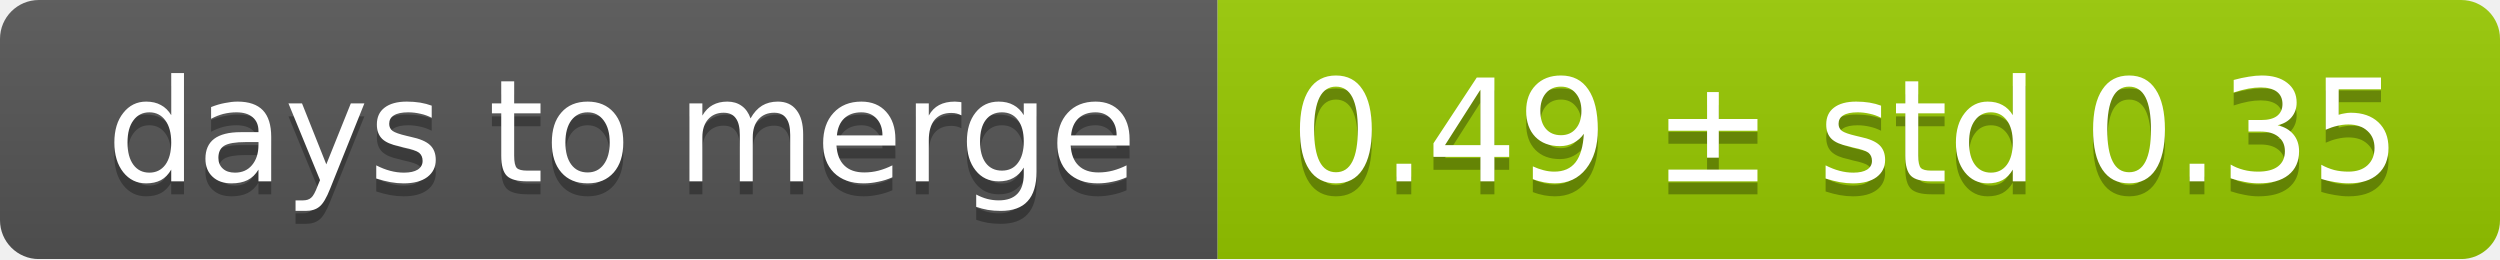
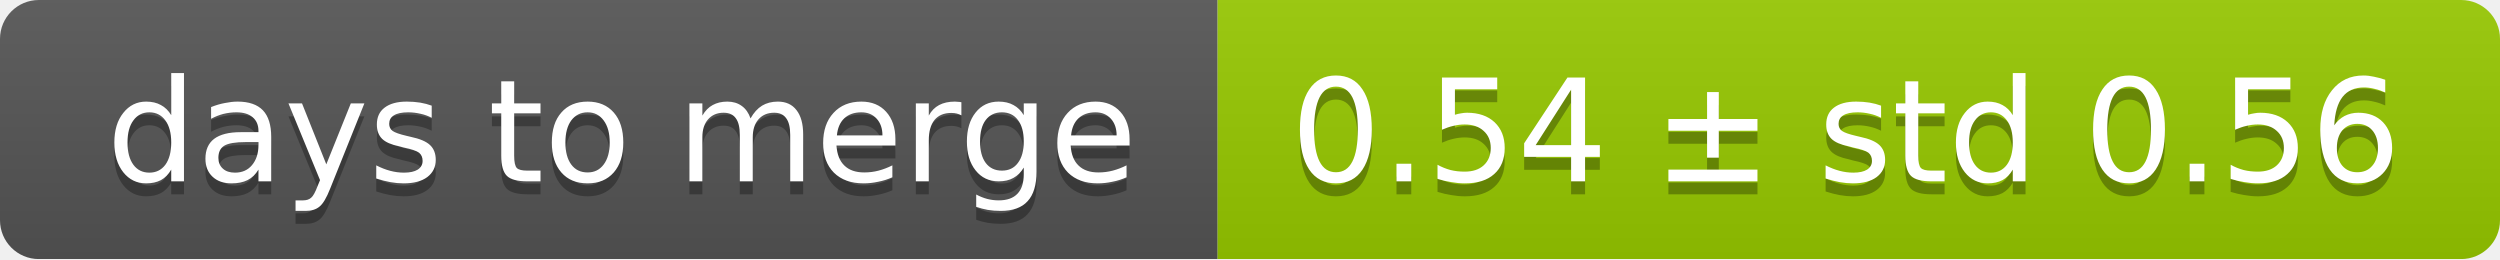
<svg xmlns="http://www.w3.org/2000/svg" width="193" height="20">
  <linearGradient id="smooth" x2="0" y2="100%">
    <stop offset="0" stop-color="#bbb" stop-opacity=".1" />
    <stop offset="1" stop-opacity=".1" />
  </linearGradient>
  <mask id="round">
    <rect width="193" height="20" rx="3" fill="#fff" />
  </mask>
  <g mask="url(#round)">
    <rect width="94" height="20" fill="#555" />
    <rect x="94" width="99" height="20" fill="#97ca00" />
    <rect width="193" height="20" fill="url(#smooth)" />
  </g>
  <g fill="#fff" text-anchor="middle" font-family="DejaVu Sans,Verdana,Geneva,sans-serif" font-size="11">
    <text x="48" y="15" fill="#010101" fill-opacity=".3">days to merge</text>
    <text x="48" y="14">days to merge</text>
-     <text x="142.5" y="15" fill="#010101" fill-opacity=".3">0.49 ± std 0.35</text>
-     <text x="142.5" y="14">0.49 ± std 0.35</text>
+     <text x="142.5" y="15" fill="#010101" fill-opacity=".3">0.54 ± std 0.56</text>
+     <text x="142.5" y="14">0.54 ± std 0.56</text>
  </g>
</svg>
